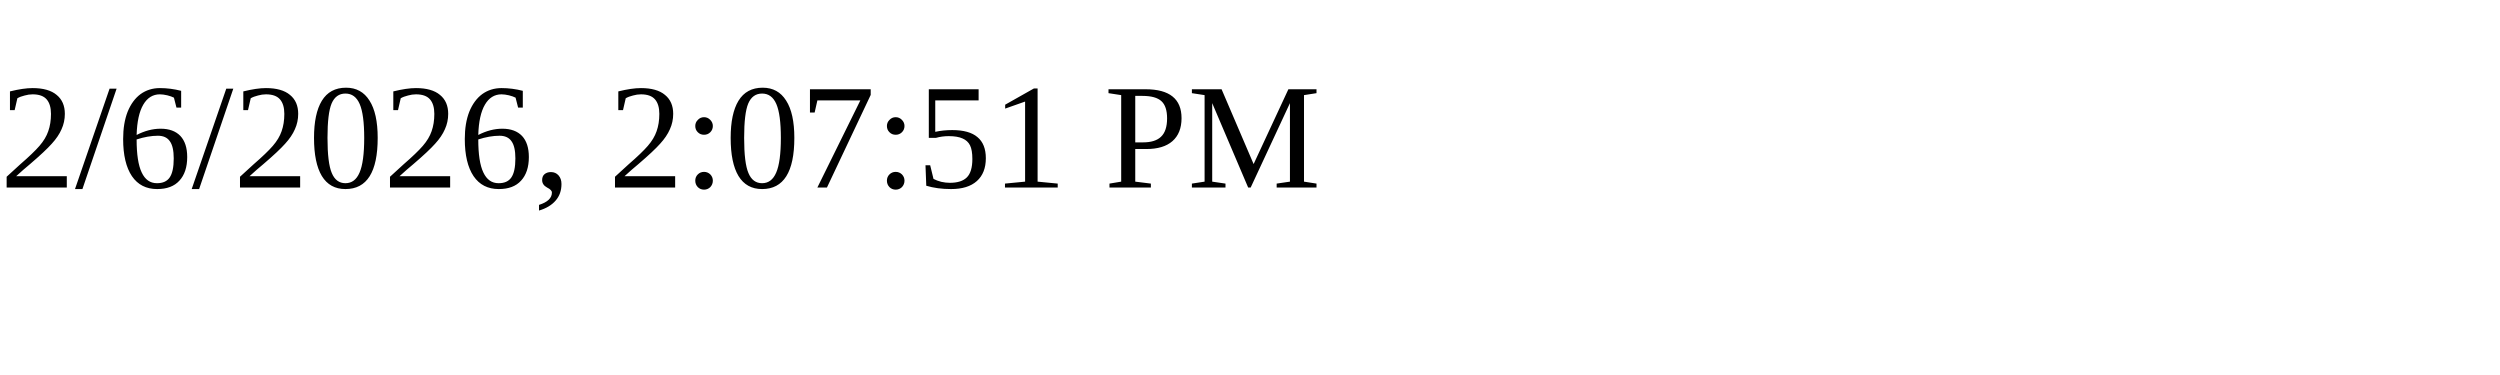
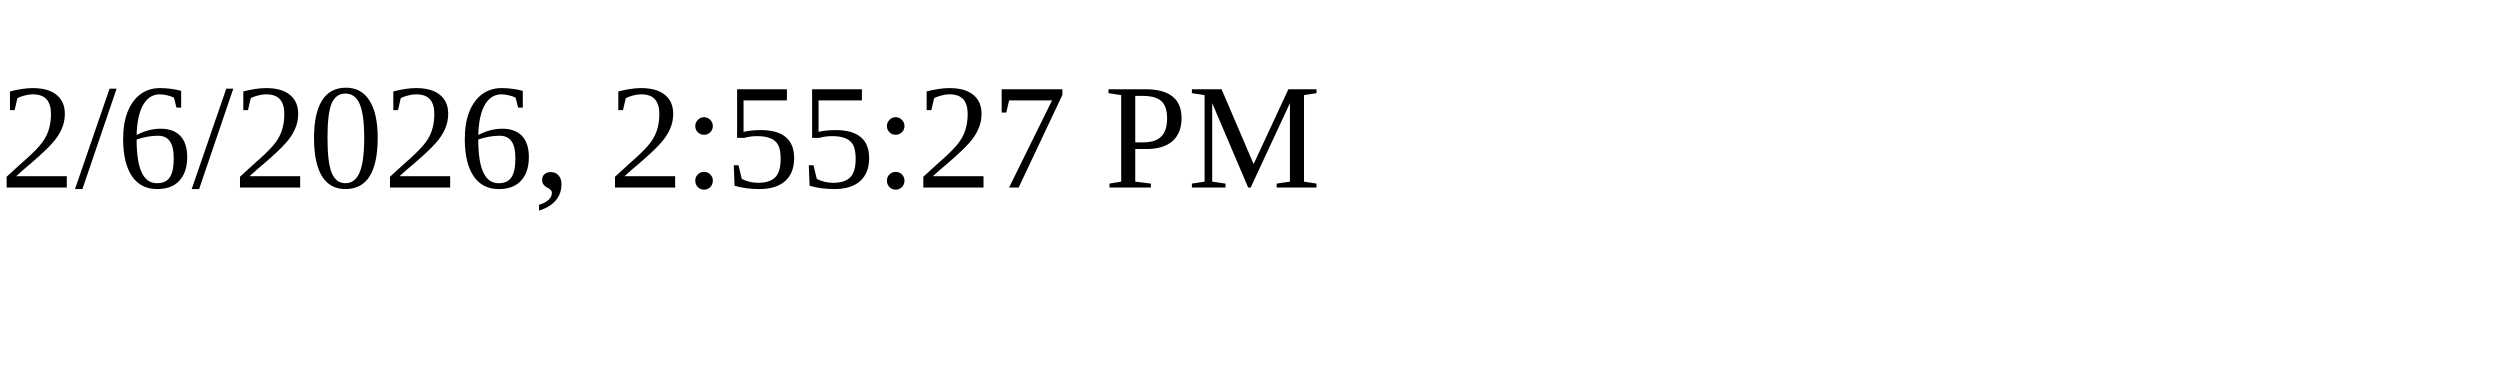
<svg xmlns="http://www.w3.org/2000/svg" height="30" width="200">
-   <text x="0" y="15">2/6/2026, 2:07:51 PM</text>
+   <text x="0" y="15">2/6/2026, 2:55:27 PM</text>
</svg>
